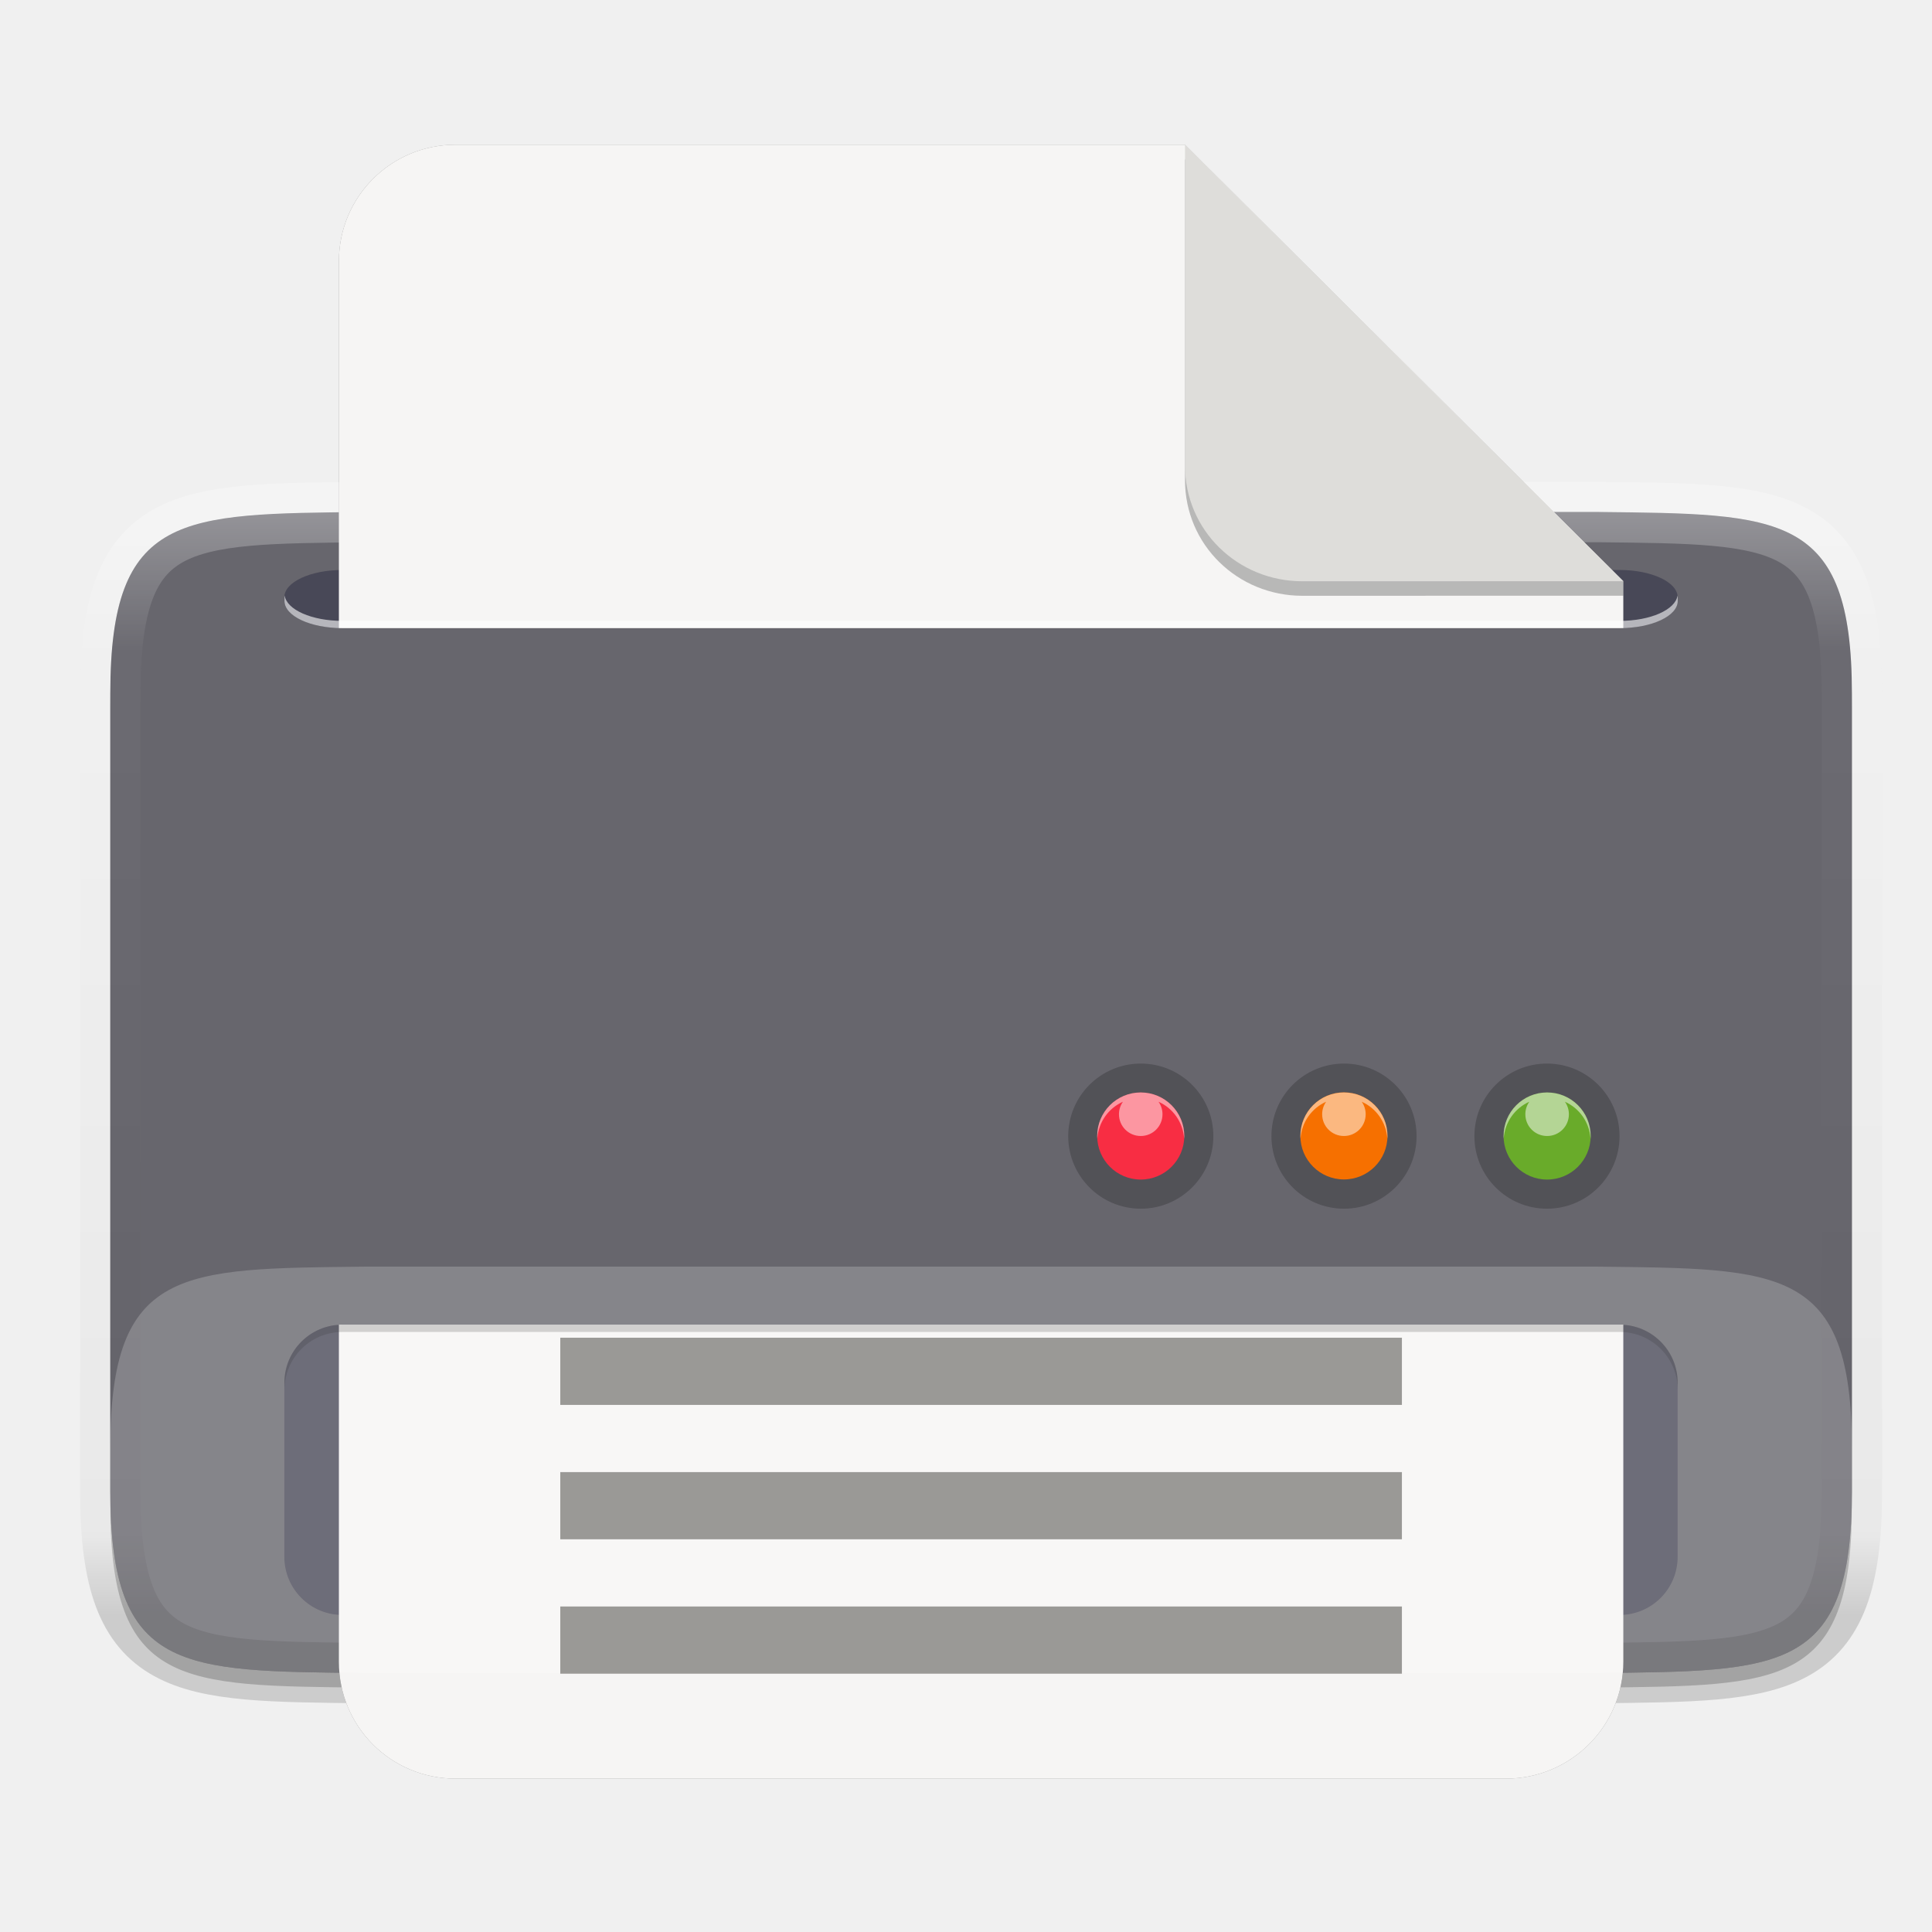
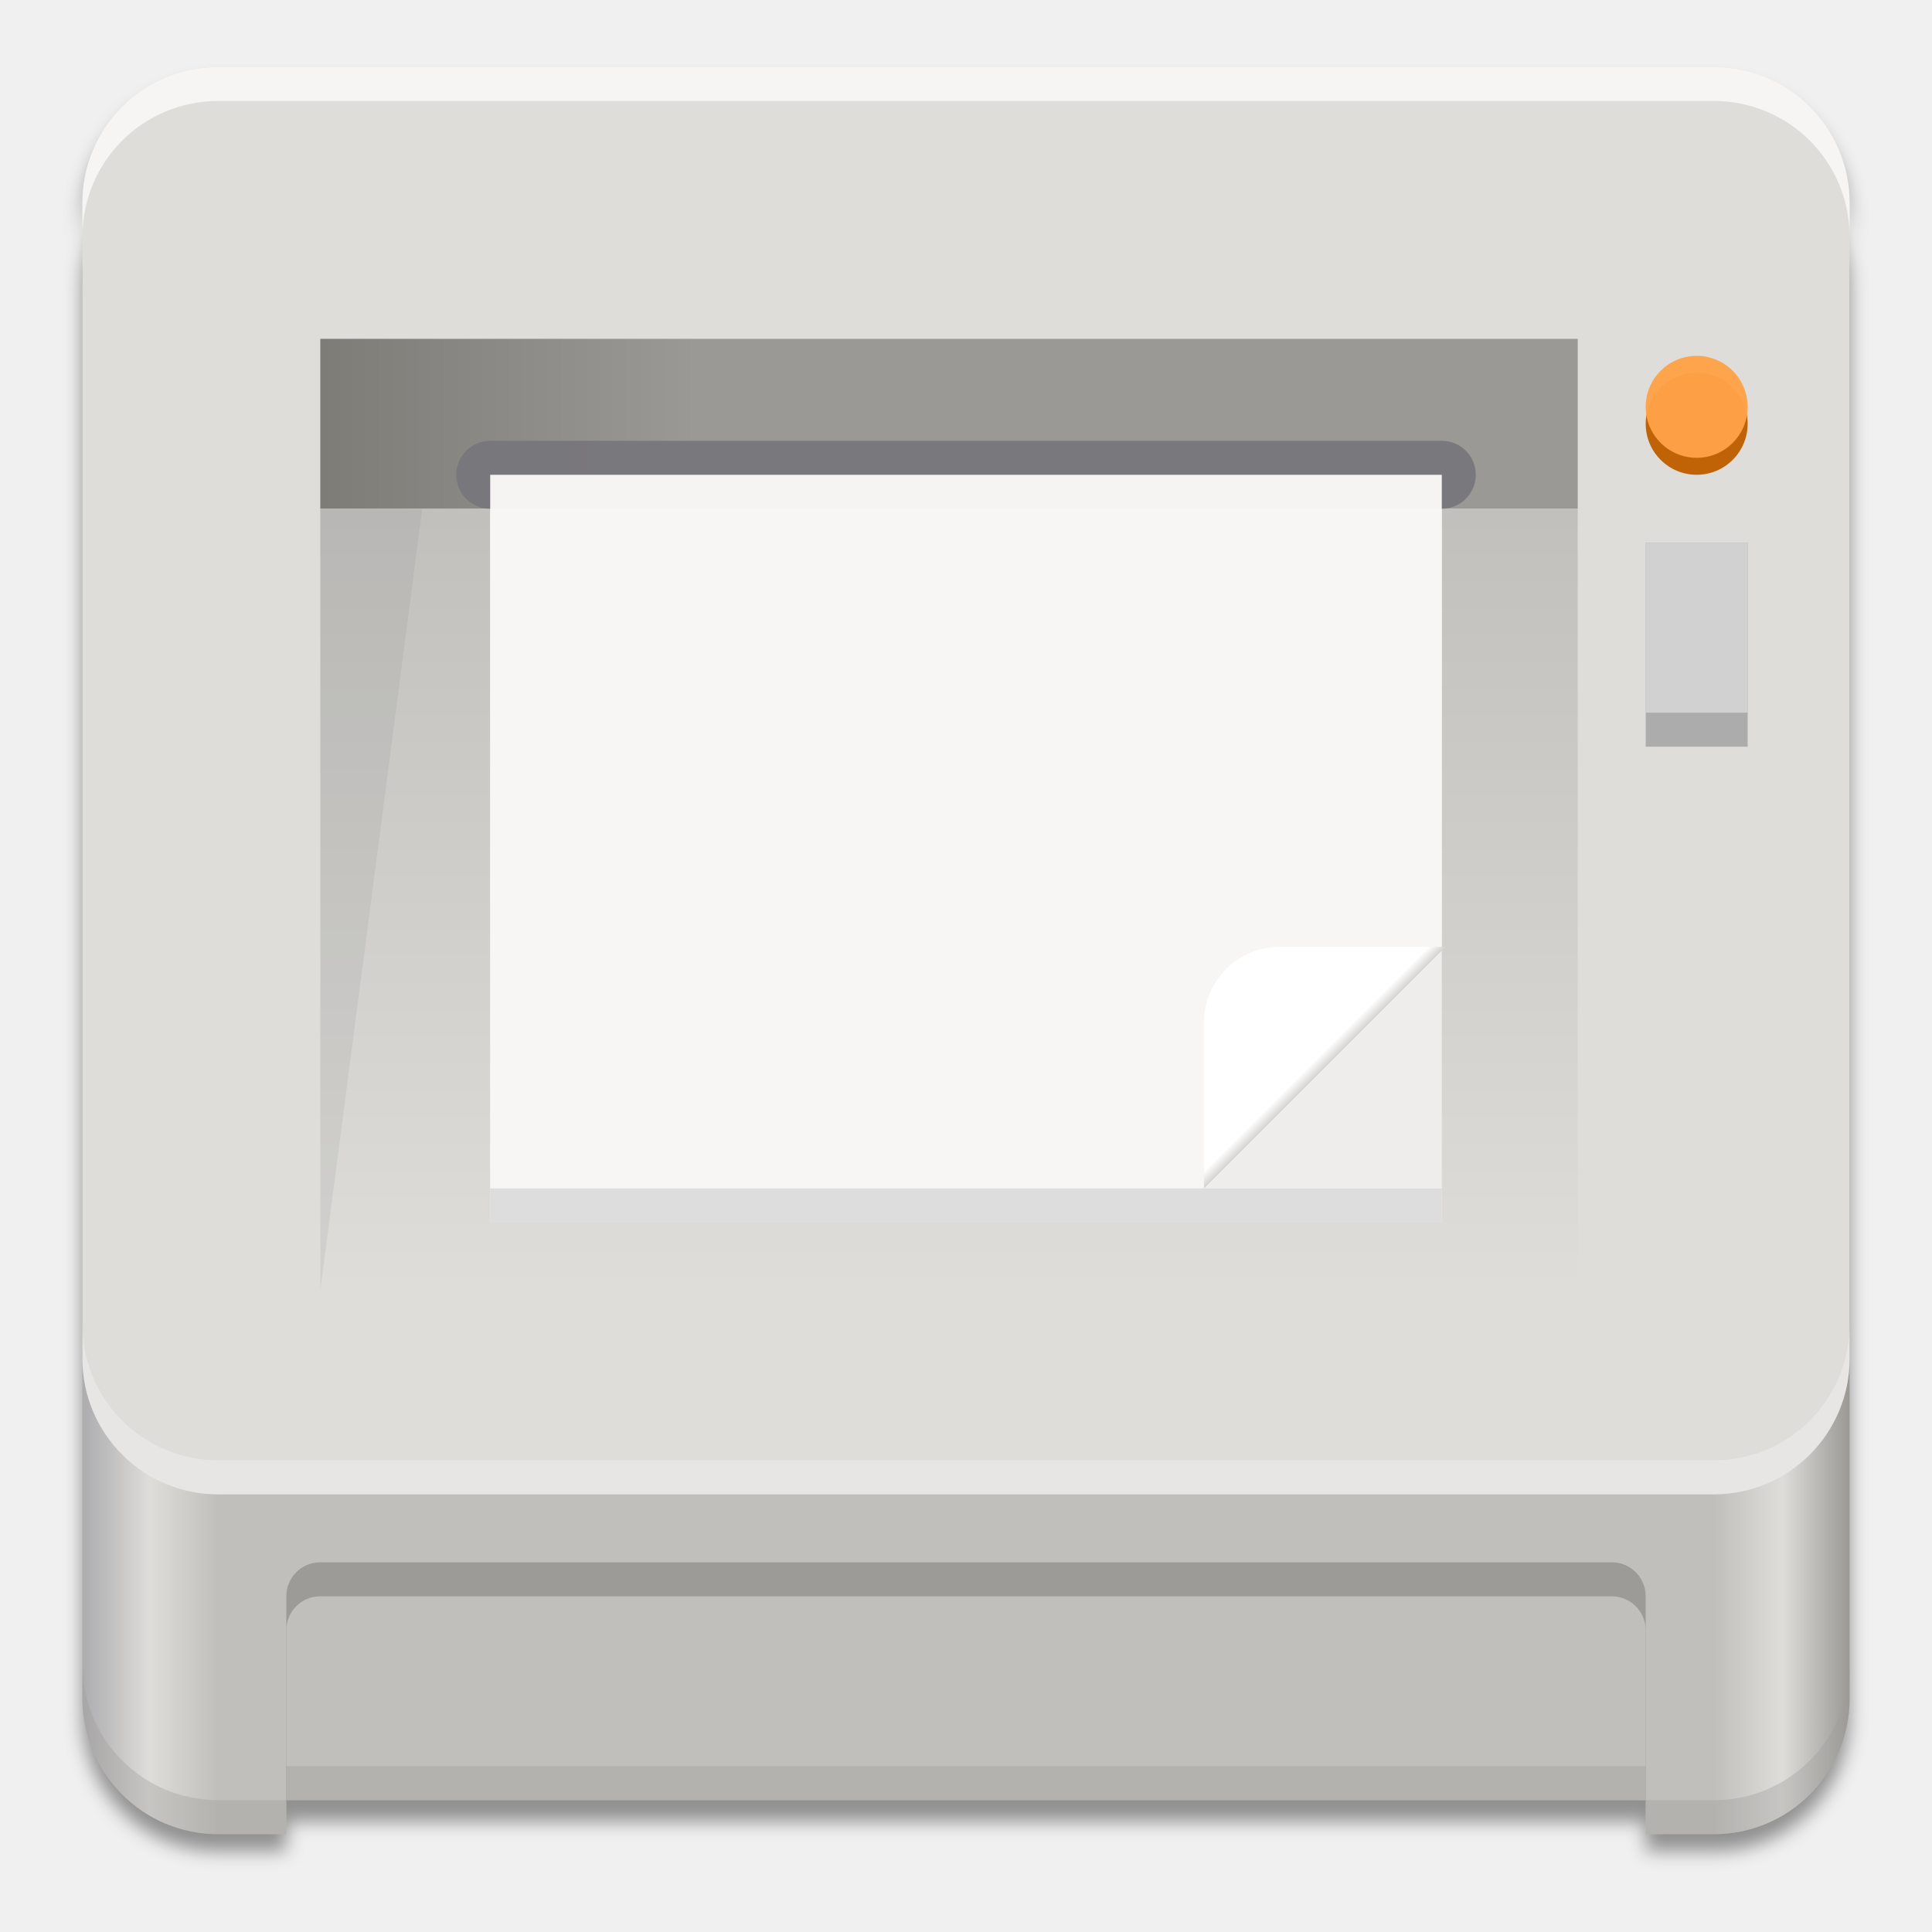
<svg xmlns="http://www.w3.org/2000/svg" fill="none" height="128" viewBox="0 0 128 128" width="128">
-   <linearGradient id="paint0_linear" gradientUnits="userSpaceOnUse" x1="65" x2="65" y1="33.923" y2="107.001">
-     <stop offset="0" stop-color="#fff" />
-     <stop offset=".125" stop-color="#fff" stop-opacity=".098" />
-     <stop offset=".925" stop-opacity=".098" />
-     <stop offset="1" stop-opacity=".498" />
+   <linearGradient id="a" gradientUnits="userSpaceOnUse" x1="266" x2="265" y1="102" y2="101">
+     <stop offset="0" stop-color="#d5d3cf" />
+     <stop offset="1" stop-color="#fff" />
  </linearGradient>
-   <g fill="#000">
-     <path d="m122.692 99.79c0 12.02-4.703 11.88-16.827 12.02h-81.73c-12.124-.14-16.827 0-16.827-12.02v-52.885c0-12.019 4.703-11.879 16.827-12.019h81.73c12.124.14 16.827 0 16.827 12.019z" opacity=".2" />
-     <path d="m122.692 98.828c0 12.019-4.703 11.879-16.827 12.019h-81.73c-12.124-.14-16.827 0-16.827-12.019v-52.885c0-12.019 4.703-11.879 16.827-12.019h81.73c12.124.14 16.827 0 16.827 12.019z" opacity=".1" />
-     <path d="m30.183 9.588h48.327l29.038 28.917.001 71.581c0 4.284-3.491 7.754-7.775 7.754h-69.59c-4.284 0-7.732-3.449-7.732-7.732v-92.788c0-4.284 3.449-7.732 7.732-7.732z" opacity=".4" />
+   <clipPath id="b">
+     <path d="m252 116 28-28v-8h-36v36z" />
+   </clipPath>
+   <linearGradient id="c" gradientUnits="userSpaceOnUse" x1="66.778" x2="66.778" y1="85.494" y2="32.337">
+     <stop offset="0" stop-color="#deddda" />
+     <stop offset="1" stop-color="#c0bfbc" />
+   </linearGradient>
+   <linearGradient id="d" gradientUnits="userSpaceOnUse" x1="21.22" x2="104.529" y1="28.078" y2="28.078">
+     <stop offset="0" stop-color="#7e7c77" />
+     <stop offset=".3" stop-color="#9a9996" />
+     <stop offset="1" stop-color="#9a9996" />
+   </linearGradient>
+   <linearGradient id="e" gradientTransform="matrix(.2613448 0 0 .3703266 -17.69532 287.9417)" gradientUnits="userSpaceOnUse" x1="88.596" x2="536.596" y1="-449.394" y2="-449.394">
+     <stop offset="0" stop-color="#acabae" />
+     <stop offset=".038" stop-color="#deddda" />
+     <stop offset=".077" stop-color="#c0bfbc" />
+     <stop offset=".923" stop-color="#c0bfbc" />
+     <stop offset=".962" stop-color="#deddda" />
+     <stop offset="1" stop-color="#9a9996" />
+   </linearGradient>
+   <filter id="f" color-interpolation-filters="sRGB" height="1.023" width="1.025" x="-.012" y="-.012">
+     <feGaussianBlur stdDeviation="2.16" />
+   </filter>
+   <path d="m-104.407-140.746c-17.728 0-32 14.272-32 32v8c0-17.728 14.272-32 32-32h352c17.728 0 32 14.272 32 32v-8c0-17.728-14.272-32-32-32zm0 16c-17.728 0-32 14.272-32 32v336c0 17.728 14.272 32 32 32h16v-7h320v7h16c17.728 0 32-14.272 32-32v-336c0-17.728-14.272-32-32-32z" fill="#000" filter="url(#f)" opacity=".4" transform="matrix(.2814483 0 0 .2814483 43.85021 45.17514)" />
+   <path d="m14.465 8.94c-4.99 0-9.006 4.017-9.006 9.006v94.567c0 4.99 4.017 9.006 9.006 9.006h4.503v-4.503h90.063v4.503h4.503c4.99 0 9.006-4.017 9.006-9.006v-94.567c0-4.99-4.017-9.006-9.006-9.006z" fill="url(#e)" />
+   <rect fill="#deddda" height="94.567" rx="9.006" ry="9.006" width="117.082" x="5.459" y="4.437" />
+   <path d="m21.22 22.449h83.309v11.258h-83.309z" fill="url(#d)" />
+   <path d="m21.22 33.707h83.309v51.786h-83.309z" fill="url(#c)" />
+   <circle cx="112.409" cy="28.078" fill="#bf5f00" fill-opacity=".965" r="3.377" />
+   <g fill-opacity=".984">
+     <path d="m109.032 35.959h6.755v13.51h-6.755z" fill="#acacac" />
+     <path d="m109.032 35.959h6.755v11.258h-6.755z" fill="#d1d1d1" />
+     <path d="m32.478 31.456h63.044v49.535h-63.044z" fill="#efedeb" />
  </g>
-   <path d="m122.692 98.823c0 12.02-4.703 11.88-16.827 12.02h-81.73c-12.124-.14-16.827 0-16.827-12.02v-52.885c0-12.019 4.703-11.879 16.827-12.019h81.73c12.124.14 16.827 0 16.827 12.019z" fill="#67666d" />
-   <path d="m107.301 37.762h-84.615c-2.125 0-3.847.807-3.847 1.803v.242c0 .996 1.722 1.803 3.847 1.803h84.615c2.124 0 3.846-.807 3.846-1.803v-.242c0-.996-1.722-1.803-3.846-1.803z" fill="#000021" opacity=".3" />
-   <path d="m122.692 98.828c0 12.019-4.703 11.879-16.827 12.019h-81.73c-12.124-.14-16.827 0-16.827-12.019v-52.885c0-12.019 4.703-11.879 16.827-12.019h81.73c12.124.14 16.827 0 16.827 12.019z" opacity=".3" stroke="url(#paint0_linear)" stroke-width="4" />
-   <path d="m107.301 87.763h-84.615c-2.125 0-3.847 1.722-3.847 3.847v11.537c0 2.124 1.722 3.847 3.847 3.847h84.615c2.124 0 3.846-1.723 3.846-3.847v-11.537c0-2.124-1.722-3.847-3.846-3.847z" fill="#000021" opacity=".3" />
-   <path d="m30.183 9.588h48.327l29.038 28.917.001 71.581c0 4.284-3.492 7.754-7.775 7.754h-69.59c-4.284 0-7.732-3.449-7.732-7.732v-92.788c0-4.284 3.449-7.732 7.732-7.732z" fill="#f6f5f4" />
-   <path d="m22.692 87.764c-2.131 0-3.846 1.715-3.846 3.846v.481c0-2.131 1.715-3.846 3.846-3.846h84.616c2.131 0 3.846 1.715 3.846 3.846v-.481c0-2.131-1.715-3.846-3.846-3.846z" fill="#000" opacity=".2" />
-   <path d="m18.839 41.608h92.308v46.154h-92.308z" fill="#67666d" />
-   <path d="m122.692 98.822c0 12.019-4.703 11.879-16.827 12.019h-81.73c-12.124-.14-16.827 0-16.827-12.019v-2.885c0-12.019 4.703-11.879 16.827-12.019h81.73c12.124.14 16.827 0 16.827 12.019z" fill="#fff" opacity=".2" />
-   <path clip-rule="evenodd" d="m37.12 88.627h55.76v4.452h-55.76zm0 8.904h55.76v4.451h-55.76zm55.76 8.903h-55.76v4.452h55.76z" fill="#9a9996" fill-rule="evenodd" />
-   <path d="m80.388 75.272c0-2.655-2.153-4.808-4.808-4.808s-4.808 2.153-4.808 4.808 2.153 4.808 4.808 4.808 4.808-2.153 4.808-4.808z" fill="#000" opacity=".2" />
-   <path d="m75.577 78.149c1.593 0 2.885-1.292 2.885-2.885 0-1.593-1.292-2.885-2.885-2.885-1.593 0-2.885 1.292-2.885 2.885 0 1.593 1.292 2.885 2.885 2.885z" fill="#f82d43" />
-   <path d="m75.577 72.379c-1.598 0-2.885 1.287-2.885 2.885 0 .061.005.12.009.18.067-1.098.743-2.024 1.696-2.451-.164.234-.263.519-.263.828 0 .799.643 1.442 1.442 1.442.799 0 1.442-.643 1.442-1.442 0-.309-.098-.594-.263-.828.953.427 1.628 1.353 1.696 2.451.004-.06.009-.119.009-.18 0-1.598-1.286-2.885-2.885-2.885z" fill="#fff" opacity=".5" />
-   <path d="m107.299 75.272c0-2.655-2.153-4.808-4.808-4.808-2.655 0-4.808 2.153-4.808 4.808s2.153 4.808 4.808 4.808c2.655 0 4.808-2.153 4.808-4.808z" fill="#000" opacity=".2" />
-   <path d="m102.5 78.149c1.594 0 2.885-1.292 2.885-2.885 0-1.593-1.291-2.885-2.885-2.885-1.593 0-2.884 1.292-2.884 2.885 0 1.593 1.291 2.885 2.884 2.885z" fill="#7eff00" fill-opacity=".514" />
-   <path d="m102.5 72.379c-1.598 0-2.884 1.287-2.884 2.885 0 .061.005.12.009.18.067-1.098.743-2.024 1.696-2.451-.165.234-.263.519-.263.828 0 .799.643 1.442 1.442 1.442s1.443-.643 1.443-1.442c0-.309-.099-.594-.263-.828.953.427 1.628 1.353 1.696 2.451.004-.06.009-.119.009-.18 0-1.598-1.287-2.885-2.885-2.885z" fill="#fff" opacity=".5" />
-   <path d="m93.852 75.272c0-2.655-2.153-4.808-4.808-4.808s-4.808 2.153-4.808 4.808 2.153 4.808 4.808 4.808 4.808-2.153 4.808-4.808z" fill="#000" opacity=".2" />
-   <path d="m91.923 75.257v-.002c0-1.593-1.291-2.884-2.884-2.884h-.002c-1.593 0-2.884 1.291-2.884 2.884v.002c0 1.593 1.291 2.884 2.884 2.884h.002c1.593 0 2.884-1.291 2.884-2.884z" fill="#f67000" />
-   <path d="m89.039 72.379c-1.598 0-2.885 1.287-2.885 2.885 0 .061.005.12.009.18.067-1.098.743-2.024 1.696-2.451-.164.234-.263.519-.263.828 0 .799.643 1.442 1.442 1.442.799 0 1.442-.643 1.442-1.442 0-.309-.098-.594-.263-.828.953.427 1.628 1.353 1.696 2.451.004-.06.009-.119.009-.18 0-1.598-1.286-2.885-2.885-2.885z" fill="#fff" opacity=".5" />
-   <path d="m78.51 10.55v21.264c0 4.284 3.49 7.658 7.773 7.658l21.265-.005v-.962z" fill="#000" opacity=".25" />
-   <path d="m78.51 9.588v21.264c0 4.284 3.49 7.658 7.773 7.658l21.265-.005z" fill="#deddda" />
-   <path d="m18.859 39.452c-.006.04-.013.08-.013.12v.24c0 .999 1.715 1.803 3.846 1.803h84.616c2.131 0 3.846-.804 3.846-1.803v-.24c0-.041-.008-.08-.013-.12-.132.942-1.789 1.683-3.833 1.683h-84.616c-2.044 0-3.701-.741-3.833-1.683z" fill="#fff" opacity=".6" />
+   <rect fill="#77767b" fill-opacity=".941" height="4.503" rx="2.252" width="67.548" x="30.226" y="29.204" />
+   <path d="m32.478 31.456h63.044v31.28l-15.902 16.003h-47.143z" fill="#f6f5f4" fill-opacity=".984" />
+   <rect clip-path="url(#b)" fill="url(#a)" height="36" rx="8.792" transform="matrix(0 .5716805 .5716805 0 29.45322 -81.33151)" width="36" x="252" y="88" />
+   <path d="m21.22 103.506h85.56c1.247 0 2.252 1.004 2.252 2.252v11.258h-90.063v-11.258c0-1.247 1.004-2.252 2.252-2.252z" fill="#9a9996" fill-opacity=".941" />
+   <path d="m21.22 105.758h85.56c1.247 0 2.252 1.004 2.252 2.252v11.258h-90.063v-11.258c0-1.247 1.004-2.252 2.252-2.252z" fill="#c0bfbc" />
+   <path d="m32.478 78.739h63.044v2.252h-63.044z" fill="#dcdcdc" fill-opacity=".984" />
+   <path d="m5.459 110.261v2.252c0 4.99 4.017 9.006 9.006 9.006h4.503v-2.252h-4.503c-4.99 0-9.006-4.017-9.006-9.006zm117.082 0c0 4.99-4.017 9.006-9.006 9.006h-4.503v2.252h4.503c4.99 0 9.006-4.017 9.006-9.006zm-103.573 6.755v2.252h90.063v-2.252z" fill="#9e9c99" fill-opacity=".366" />
+   <path d="m21.22 33.707v51.786l6.755-51.786z" fill="#7e7c77" fill-opacity=".118" />
+   <circle cx="112.409" cy="26.953" fill="#ffa348" fill-opacity=".965" r="3.377" />
+   <path d="m14.465 4.437c-4.99 0-9.006 4.017-9.006 9.006v2.252c0-4.99 4.017-9.006 9.006-9.006h99.07c4.99 0 9.006 4.017 9.006 9.006v-2.252c0-4.99-4.017-9.006-9.006-9.006z" fill="#f6f5f4" />
+   <path d="m14.465 99.003c-4.99 0-9.006-4.017-9.006-9.006v-2.252c0 4.99 4.017 9.006 9.006 9.006h99.07c4.99 0 9.006-4.017 9.006-9.006v2.252c0 4.99-4.017 9.006-9.006 9.006z" fill="#f6f5f4" opacity=".396" />
</svg>
